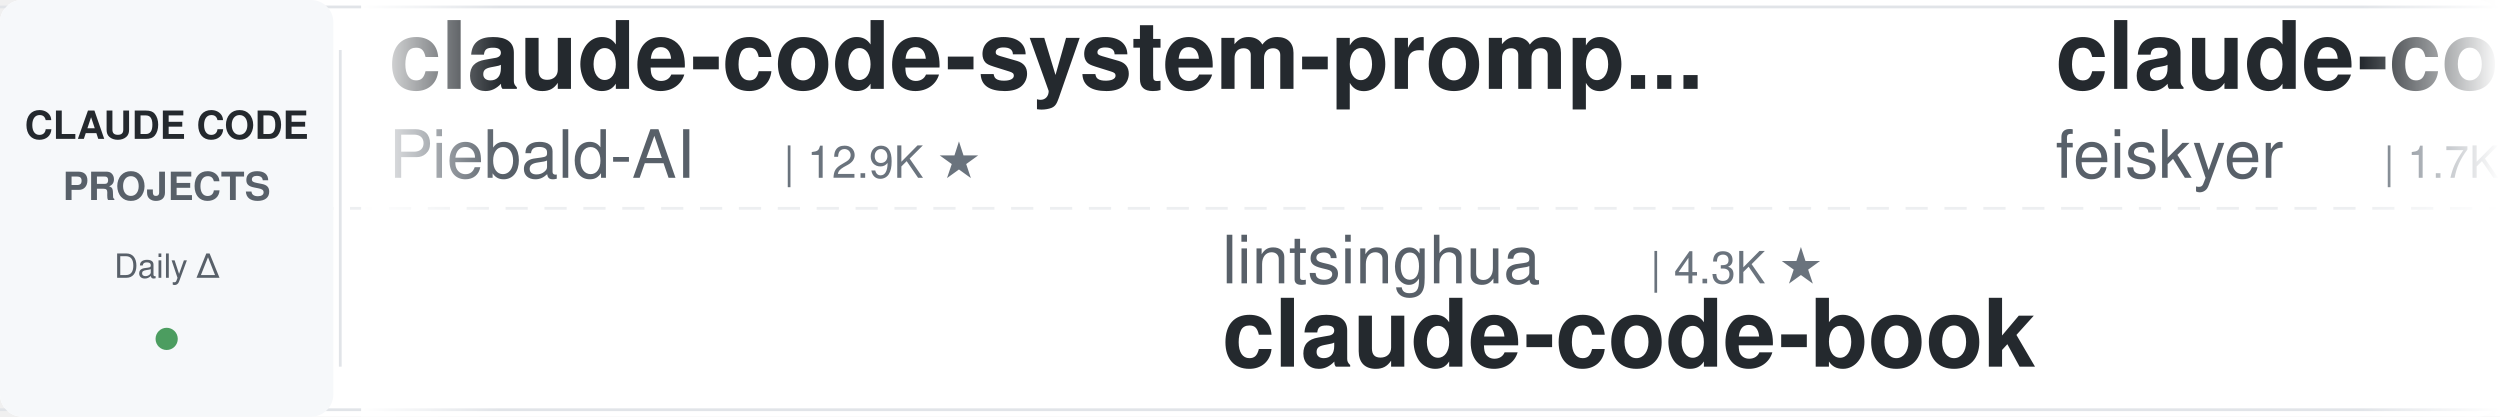
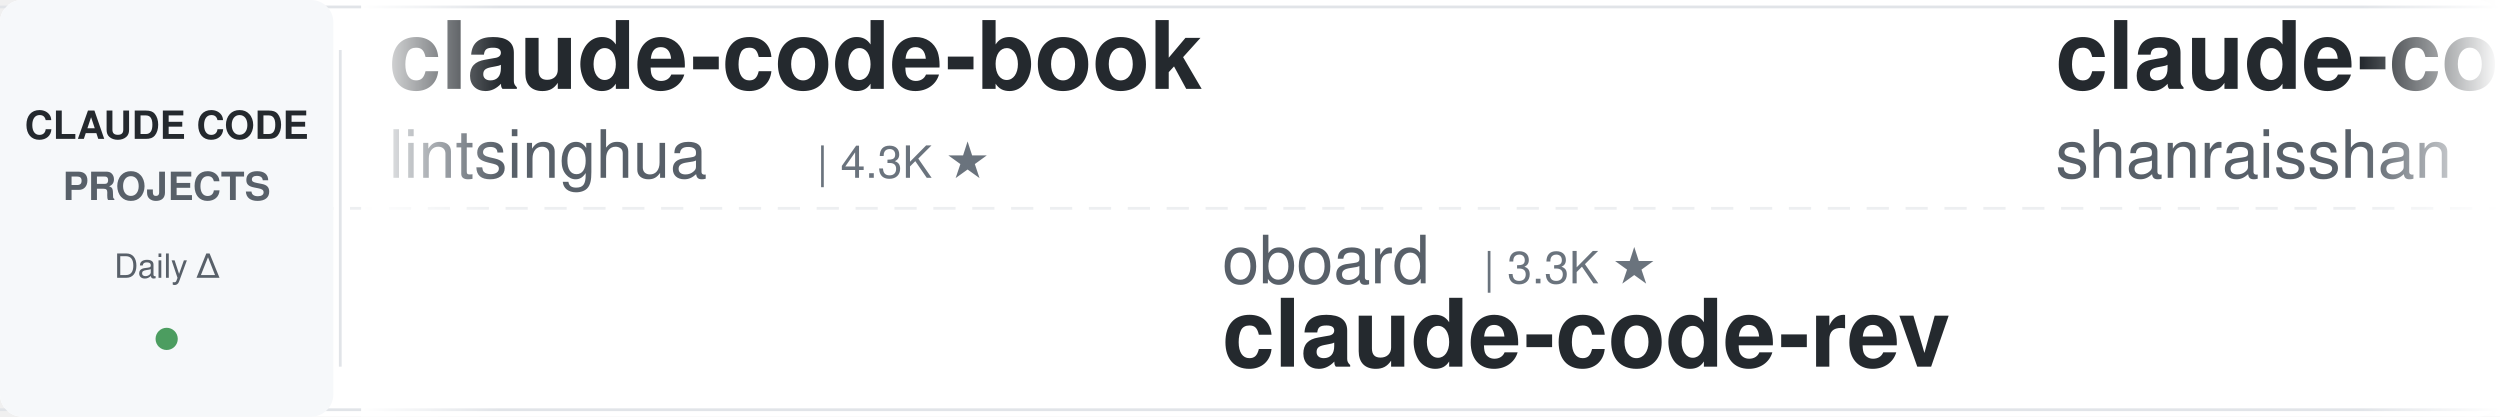
<svg xmlns="http://www.w3.org/2000/svg" width="900" height="150">
  <defs>
    <linearGradient id="leftFade" x1="0%" y1="0%" x2="100%" y2="0%">
      <stop offset="0%" style="stop-color:#ffffff;stop-opacity:1" />
      <stop offset="100%" style="stop-color:#ffffff;stop-opacity:0" />
    </linearGradient>
    <linearGradient id="rightFade" x1="0%" y1="0%" x2="100%" y2="0%">
      <stop offset="0%" style="stop-color:#ffffff;stop-opacity:0" />
      <stop offset="100%" style="stop-color:#ffffff;stop-opacity:1" />
    </linearGradient>
  </defs>
  <rect width="900" height="150" fill="#ffffff" rx="8" />
  <rect x="0" y="2" width="900" height="1" fill="#e1e4e8" />
  <rect x="0" y="147" width="900" height="1" fill="#e1e4e8" />
  <line x1="0" y1="75" x2="900" y2="75" stroke="#e1e4e8" stroke-width="1" stroke-dasharray="8 6" opacity="0.6" />
  <rect x="0" y="0" width="120" height="150" fill="#f6f8fa" rx="8" />
  <text x="60" y="50" font-family="-apple-system, BlinkMacSystemFont, 'Segoe UI', Helvetica, Arial, sans-serif" font-size="14" font-weight="600" fill="#24292e" text-anchor="middle">CLAUDE CODE</text>
  <text x="60" y="72" font-family="-apple-system, BlinkMacSystemFont, 'Segoe UI', Helvetica, Arial, sans-serif" font-size="14" font-weight="600" fill="#586069" text-anchor="middle">PROJECTS</text>
  <text x="60" y="100" font-family="-apple-system, BlinkMacSystemFont, 'Segoe UI', Helvetica, Arial, sans-serif" font-size="12" font-weight="500" fill="#586069" text-anchor="middle">Daily Δ</text>
  <circle cx="60" cy="122" r="4" fill="#22863a" opacity="0.8" />
  <rect x="122" y="18" width="1" height="114" fill="#e1e4e8" />
  <clipPath id="tickerClip">
    <rect x="130" y="0" width="770" height="150" />
  </clipPath>
  <g clip-path="url(#tickerClip)">
    <g id="tickerItems">
      <animateTransform attributeName="transform" attributeType="XML" type="translate" from="0 0" to="-3000 0" dur="54s" repeatCount="indefinite" />
      <g transform="translate(0, 0)">
-         <text x="140" y="32" font-family="-apple-system, BlinkMacSystemFont, 'Segoe UI', Helvetica, Arial, sans-serif" font-size="34" font-weight="600" fill="#24292e">claude-code-system-promp...</text>
-         <text x="140" y="64" font-family="-apple-system, BlinkMacSystemFont, 'Segoe UI', Helvetica, Arial, sans-serif" font-size="24" font-weight="400" fill="#586069">Piebald-AI</text>
-         <text x="282" y="64" font-family="-apple-system, BlinkMacSystemFont, 'Segoe UI', Helvetica, Arial, sans-serif" font-size="16" font-weight="500" fill="#6a737d">| 12.9K ★</text>
+         <text x="140" y="32" font-family="-apple-system, BlinkMacSystemFont, 'Segoe UI', Helvetica, Arial, sans-serif" font-size="34" font-weight="600" fill="#24292e">claude-code-book</text>
+         <text x="140" y="64" font-family="-apple-system, BlinkMacSystemFont, 'Segoe UI', Helvetica, Arial, sans-serif" font-size="24" font-weight="400" fill="#586069">lintsinghua</text>
+         <text x="294" y="64" font-family="-apple-system, BlinkMacSystemFont, 'Segoe UI', Helvetica, Arial, sans-serif" font-size="16" font-weight="500" fill="#6a737d">| 4.3K ★</text>
      </g>
      <g transform="translate(300, 0)">
-         <text x="140" y="102" font-family="-apple-system, BlinkMacSystemFont, 'Segoe UI', Helvetica, Arial, sans-serif" font-size="24" font-weight="400" fill="#586069">lintsinghua</text>
-         <text x="294" y="102" font-family="-apple-system, BlinkMacSystemFont, 'Segoe UI', Helvetica, Arial, sans-serif" font-size="16" font-weight="500" fill="#6a737d">| 4.3K ★</text>
-         <text x="140" y="132" font-family="-apple-system, BlinkMacSystemFont, 'Segoe UI', Helvetica, Arial, sans-serif" font-size="34" font-weight="600" fill="#24292e">claude-code-book</text>
+         <text x="140" y="102" font-family="-apple-system, BlinkMacSystemFont, 'Segoe UI', Helvetica, Arial, sans-serif" font-size="24" font-weight="400" fill="#586069">oboard</text>
+         <text x="234" y="102" font-family="-apple-system, BlinkMacSystemFont, 'Segoe UI', Helvetica, Arial, sans-serif" font-size="16" font-weight="500" fill="#6a737d">| 3.3K ★</text>
+         <text x="140" y="132" font-family="-apple-system, BlinkMacSystemFont, 'Segoe UI', Helvetica, Arial, sans-serif" font-size="34" font-weight="600" fill="#24292e">claude-code-rev</text>
      </g>
      <g transform="translate(600, 0)">
-         <text x="140" y="32" font-family="-apple-system, BlinkMacSystemFont, 'Segoe UI', Helvetica, Arial, sans-serif" font-size="34" font-weight="600" fill="#24292e">claude-code-settings</text>
-         <text x="140" y="64" font-family="-apple-system, BlinkMacSystemFont, 'Segoe UI', Helvetica, Arial, sans-serif" font-size="24" font-weight="400" fill="#586069">feiskyer</text>
-         <text x="258" y="64" font-family="-apple-system, BlinkMacSystemFont, 'Segoe UI', Helvetica, Arial, sans-serif" font-size="16" font-weight="500" fill="#6a737d">| 1.7K ★</text>
+         <text x="140" y="32" font-family="-apple-system, BlinkMacSystemFont, 'Segoe UI', Helvetica, Arial, sans-serif" font-size="34" font-weight="600" fill="#24292e">claude-code-best-practic...</text>
+         <text x="140" y="64" font-family="-apple-system, BlinkMacSystemFont, 'Segoe UI', Helvetica, Arial, sans-serif" font-size="24" font-weight="400" fill="#586069">shanraisshan</text>
+         <text x="306" y="64" font-family="-apple-system, BlinkMacSystemFont, 'Segoe UI', Helvetica, Arial, sans-serif" font-size="16" font-weight="500" fill="#6a737d">| 67.6K ★</text>
      </g>
      <g transform="translate(900, 0)">
+         <text x="140" y="102" font-family="-apple-system, BlinkMacSystemFont, 'Segoe UI', Helvetica, Arial, sans-serif" font-size="24" font-weight="400" fill="#586069">ccplugins</text>
+         <text x="270" y="102" font-family="-apple-system, BlinkMacSystemFont, 'Segoe UI', Helvetica, Arial, sans-serif" font-size="16" font-weight="500" fill="#6a737d">| 973 ★</text>
+         <text x="140" y="132" font-family="-apple-system, BlinkMacSystemFont, 'Segoe UI', Helvetica, Arial, sans-serif" font-size="34" font-weight="600" fill="#24292e">awesome-claude-code-plug...</text>
+       </g>
+       <g transform="translate(1200, 0)">
+         <text x="140" y="32" font-family="-apple-system, BlinkMacSystemFont, 'Segoe UI', Helvetica, Arial, sans-serif" font-size="34" font-weight="600" fill="#24292e">claude-code-source</text>
+         <text x="140" y="64" font-family="-apple-system, BlinkMacSystemFont, 'Segoe UI', Helvetica, Arial, sans-serif" font-size="24" font-weight="400" fill="#586069">JrCx7scC</text>
+         <text x="258" y="64" font-family="-apple-system, BlinkMacSystemFont, 'Segoe UI', Helvetica, Arial, sans-serif" font-size="16" font-weight="500" fill="#6a737d">| 376 ★</text>
+       </g>
+       <g transform="translate(1500, 0)">
        <text x="140" y="102" font-family="-apple-system, BlinkMacSystemFont, 'Segoe UI', Helvetica, Arial, sans-serif" font-size="24" font-weight="400" fill="#586069">rohitg00</text>
        <text x="258" y="102" font-family="-apple-system, BlinkMacSystemFont, 'Segoe UI', Helvetica, Arial, sans-serif" font-size="16" font-weight="500" fill="#6a737d">| 2.7K ★</text>
        <text x="140" y="132" font-family="-apple-system, BlinkMacSystemFont, 'Segoe UI', Helvetica, Arial, sans-serif" font-size="34" font-weight="600" fill="#24292e">awesome-claude-code-tool...</text>
      </g>
-       <g transform="translate(1200, 0)">
-         <text x="140" y="32" font-family="-apple-system, BlinkMacSystemFont, 'Segoe UI', Helvetica, Arial, sans-serif" font-size="34" font-weight="600" fill="#24292e">claude-code-ultimate-gui...</text>
-         <text x="140" y="64" font-family="-apple-system, BlinkMacSystemFont, 'Segoe UI', Helvetica, Arial, sans-serif" font-size="24" font-weight="400" fill="#586069">FlorianBruniaux</text>
-         <text x="342" y="64" font-family="-apple-system, BlinkMacSystemFont, 'Segoe UI', Helvetica, Arial, sans-serif" font-size="16" font-weight="500" fill="#6a737d">| 6.2K ★</text>
-       </g>
-       <g transform="translate(1500, 0)">
-         <text x="140" y="102" font-family="-apple-system, BlinkMacSystemFont, 'Segoe UI', Helvetica, Arial, sans-serif" font-size="24" font-weight="400" fill="#586069">huangjia2019</text>
-         <text x="306" y="102" font-family="-apple-system, BlinkMacSystemFont, 'Segoe UI', Helvetica, Arial, sans-serif" font-size="16" font-weight="500" fill="#6a737d">| 1.1K ★</text>
-         <text x="140" y="132" font-family="-apple-system, BlinkMacSystemFont, 'Segoe UI', Helvetica, Arial, sans-serif" font-size="34" font-weight="600" fill="#24292e">claude-code-engineering</text>
-       </g>
      <g transform="translate(1800, 0)">
-         <text x="140" y="32" font-family="-apple-system, BlinkMacSystemFont, 'Segoe UI', Helvetica, Arial, sans-serif" font-size="34" font-weight="600" fill="#24292e">claude-code-hub</text>
-         <text x="140" y="64" font-family="-apple-system, BlinkMacSystemFont, 'Segoe UI', Helvetica, Arial, sans-serif" font-size="24" font-weight="400" fill="#586069">ding113</text>
-         <text x="246" y="64" font-family="-apple-system, BlinkMacSystemFont, 'Segoe UI', Helvetica, Arial, sans-serif" font-size="16" font-weight="500" fill="#6a737d">| 3.4K ★</text>
+         <text x="140" y="32" font-family="-apple-system, BlinkMacSystemFont, 'Segoe UI', Helvetica, Arial, sans-serif" font-size="34" font-weight="600" fill="#24292e">claude-coder</text>
+         <text x="140" y="64" font-family="-apple-system, BlinkMacSystemFont, 'Segoe UI', Helvetica, Arial, sans-serif" font-size="24" font-weight="400" fill="#586069">kodu-ai</text>
+         <text x="246" y="64" font-family="-apple-system, BlinkMacSystemFont, 'Segoe UI', Helvetica, Arial, sans-serif" font-size="16" font-weight="500" fill="#6a737d">| 5.2K ★</text>
      </g>
      <g transform="translate(2100, 0)">
-         <text x="140" y="102" font-family="-apple-system, BlinkMacSystemFont, 'Segoe UI', Helvetica, Arial, sans-serif" font-size="24" font-weight="400" fill="#586069">techjarves</text>
-         <text x="282" y="102" font-family="-apple-system, BlinkMacSystemFont, 'Segoe UI', Helvetica, Arial, sans-serif" font-size="16" font-weight="500" fill="#6a737d">| 1.6K ★</text>
-         <text x="140" y="132" font-family="-apple-system, BlinkMacSystemFont, 'Segoe UI', Helvetica, Arial, sans-serif" font-size="34" font-weight="600" fill="#24292e">ClaudeCode-Portable</text>
+         <text x="140" y="102" font-family="-apple-system, BlinkMacSystemFont, 'Segoe UI', Helvetica, Arial, sans-serif" font-size="24" font-weight="400" fill="#586069">ChrisWiles</text>
+         <text x="282" y="102" font-family="-apple-system, BlinkMacSystemFont, 'Segoe UI', Helvetica, Arial, sans-serif" font-size="16" font-weight="500" fill="#6a737d">| 6.1K ★</text>
+         <text x="140" y="132" font-family="-apple-system, BlinkMacSystemFont, 'Segoe UI', Helvetica, Arial, sans-serif" font-size="34" font-weight="600" fill="#24292e">claude-code-showcase</text>
      </g>
      <g transform="translate(2400, 0)">
-         <text x="140" y="32" font-family="-apple-system, BlinkMacSystemFont, 'Segoe UI', Helvetica, Arial, sans-serif" font-size="34" font-weight="600" fill="#24292e">Claude-Code-Source-Study</text>
-         <text x="140" y="64" font-family="-apple-system, BlinkMacSystemFont, 'Segoe UI', Helvetica, Arial, sans-serif" font-size="24" font-weight="400" fill="#586069">luyao618</text>
-         <text x="258" y="64" font-family="-apple-system, BlinkMacSystemFont, 'Segoe UI', Helvetica, Arial, sans-serif" font-size="16" font-weight="500" fill="#6a737d">| 1.7K ★</text>
+         <text x="140" y="32" font-family="-apple-system, BlinkMacSystemFont, 'Segoe UI', Helvetica, Arial, sans-serif" font-size="34" font-weight="600" fill="#24292e">awesome-claude-code</text>
+         <text x="140" y="64" font-family="-apple-system, BlinkMacSystemFont, 'Segoe UI', Helvetica, Arial, sans-serif" font-size="24" font-weight="400" fill="#586069">jqueryscript</text>
+         <text x="306" y="64" font-family="-apple-system, BlinkMacSystemFont, 'Segoe UI', Helvetica, Arial, sans-serif" font-size="16" font-weight="500" fill="#6a737d">| 531 ★</text>
      </g>
      <g transform="translate(2700, 0)">
-         <text x="140" y="102" font-family="-apple-system, BlinkMacSystemFont, 'Segoe UI', Helvetica, Arial, sans-serif" font-size="24" font-weight="400" fill="#586069">wanshuiyin</text>
-         <text x="282" y="102" font-family="-apple-system, BlinkMacSystemFont, 'Segoe UI', Helvetica, Arial, sans-serif" font-size="16" font-weight="500" fill="#6a737d">| 17.6K ★</text>
-         <text x="140" y="132" font-family="-apple-system, BlinkMacSystemFont, 'Segoe UI', Helvetica, Arial, sans-serif" font-size="34" font-weight="600" fill="#24292e">Auto-claude-code-researc...</text>
+         <text x="140" y="102" font-family="-apple-system, BlinkMacSystemFont, 'Segoe UI', Helvetica, Arial, sans-serif" font-size="24" font-weight="400" fill="#586069">SeemSeam</text>
+         <text x="258" y="102" font-family="-apple-system, BlinkMacSystemFont, 'Segoe UI', Helvetica, Arial, sans-serif" font-size="16" font-weight="500" fill="#6a737d">| 3.6K ★</text>
+         <text x="140" y="132" font-family="-apple-system, BlinkMacSystemFont, 'Segoe UI', Helvetica, Arial, sans-serif" font-size="34" font-weight="600" fill="#24292e">claude_codex_bridge</text>
      </g>
      <g transform="translate(3000, 0)">
-         <text x="140" y="32" font-family="-apple-system, BlinkMacSystemFont, 'Segoe UI', Helvetica, Arial, sans-serif" font-size="34" font-weight="600" fill="#24292e">claude-code-system-promp...</text>
-         <text x="140" y="64" font-family="-apple-system, BlinkMacSystemFont, 'Segoe UI', Helvetica, Arial, sans-serif" font-size="24" font-weight="400" fill="#586069">Piebald-AI</text>
-         <text x="282" y="64" font-family="-apple-system, BlinkMacSystemFont, 'Segoe UI', Helvetica, Arial, sans-serif" font-size="16" font-weight="500" fill="#6a737d">| 12.9K ★</text>
+         <text x="140" y="32" font-family="-apple-system, BlinkMacSystemFont, 'Segoe UI', Helvetica, Arial, sans-serif" font-size="34" font-weight="600" fill="#24292e">claude-code-book</text>
+         <text x="140" y="64" font-family="-apple-system, BlinkMacSystemFont, 'Segoe UI', Helvetica, Arial, sans-serif" font-size="24" font-weight="400" fill="#586069">lintsinghua</text>
+         <text x="294" y="64" font-family="-apple-system, BlinkMacSystemFont, 'Segoe UI', Helvetica, Arial, sans-serif" font-size="16" font-weight="500" fill="#6a737d">| 4.3K ★</text>
      </g>
      <g transform="translate(3300, 0)">
-         <text x="140" y="102" font-family="-apple-system, BlinkMacSystemFont, 'Segoe UI', Helvetica, Arial, sans-serif" font-size="24" font-weight="400" fill="#586069">lintsinghua</text>
-         <text x="294" y="102" font-family="-apple-system, BlinkMacSystemFont, 'Segoe UI', Helvetica, Arial, sans-serif" font-size="16" font-weight="500" fill="#6a737d">| 4.3K ★</text>
-         <text x="140" y="132" font-family="-apple-system, BlinkMacSystemFont, 'Segoe UI', Helvetica, Arial, sans-serif" font-size="34" font-weight="600" fill="#24292e">claude-code-book</text>
+         <text x="140" y="102" font-family="-apple-system, BlinkMacSystemFont, 'Segoe UI', Helvetica, Arial, sans-serif" font-size="24" font-weight="400" fill="#586069">oboard</text>
+         <text x="234" y="102" font-family="-apple-system, BlinkMacSystemFont, 'Segoe UI', Helvetica, Arial, sans-serif" font-size="16" font-weight="500" fill="#6a737d">| 3.3K ★</text>
+         <text x="140" y="132" font-family="-apple-system, BlinkMacSystemFont, 'Segoe UI', Helvetica, Arial, sans-serif" font-size="34" font-weight="600" fill="#24292e">claude-code-rev</text>
      </g>
      <g transform="translate(3600, 0)">
-         <text x="140" y="32" font-family="-apple-system, BlinkMacSystemFont, 'Segoe UI', Helvetica, Arial, sans-serif" font-size="34" font-weight="600" fill="#24292e">claude-code-settings</text>
-         <text x="140" y="64" font-family="-apple-system, BlinkMacSystemFont, 'Segoe UI', Helvetica, Arial, sans-serif" font-size="24" font-weight="400" fill="#586069">feiskyer</text>
-         <text x="258" y="64" font-family="-apple-system, BlinkMacSystemFont, 'Segoe UI', Helvetica, Arial, sans-serif" font-size="16" font-weight="500" fill="#6a737d">| 1.7K ★</text>
+         <text x="140" y="32" font-family="-apple-system, BlinkMacSystemFont, 'Segoe UI', Helvetica, Arial, sans-serif" font-size="34" font-weight="600" fill="#24292e">claude-code-best-practic...</text>
+         <text x="140" y="64" font-family="-apple-system, BlinkMacSystemFont, 'Segoe UI', Helvetica, Arial, sans-serif" font-size="24" font-weight="400" fill="#586069">shanraisshan</text>
+         <text x="306" y="64" font-family="-apple-system, BlinkMacSystemFont, 'Segoe UI', Helvetica, Arial, sans-serif" font-size="16" font-weight="500" fill="#6a737d">| 67.6K ★</text>
      </g>
      <g transform="translate(3900, 0)">
-         <text x="140" y="102" font-family="-apple-system, BlinkMacSystemFont, 'Segoe UI', Helvetica, Arial, sans-serif" font-size="24" font-weight="400" fill="#586069">rohitg00</text>
-         <text x="258" y="102" font-family="-apple-system, BlinkMacSystemFont, 'Segoe UI', Helvetica, Arial, sans-serif" font-size="16" font-weight="500" fill="#6a737d">| 2.7K ★</text>
-         <text x="140" y="132" font-family="-apple-system, BlinkMacSystemFont, 'Segoe UI', Helvetica, Arial, sans-serif" font-size="34" font-weight="600" fill="#24292e">awesome-claude-code-tool...</text>
+         <text x="140" y="102" font-family="-apple-system, BlinkMacSystemFont, 'Segoe UI', Helvetica, Arial, sans-serif" font-size="24" font-weight="400" fill="#586069">ccplugins</text>
+         <text x="270" y="102" font-family="-apple-system, BlinkMacSystemFont, 'Segoe UI', Helvetica, Arial, sans-serif" font-size="16" font-weight="500" fill="#6a737d">| 973 ★</text>
+         <text x="140" y="132" font-family="-apple-system, BlinkMacSystemFont, 'Segoe UI', Helvetica, Arial, sans-serif" font-size="34" font-weight="600" fill="#24292e">awesome-claude-code-plug...</text>
      </g>
    </g>
  </g>
  <rect x="130" y="0" width="50" height="150" fill="url(#leftFade)" />
  <rect x="850" y="0" width="50" height="150" fill="url(#rightFade)" />
</svg>
